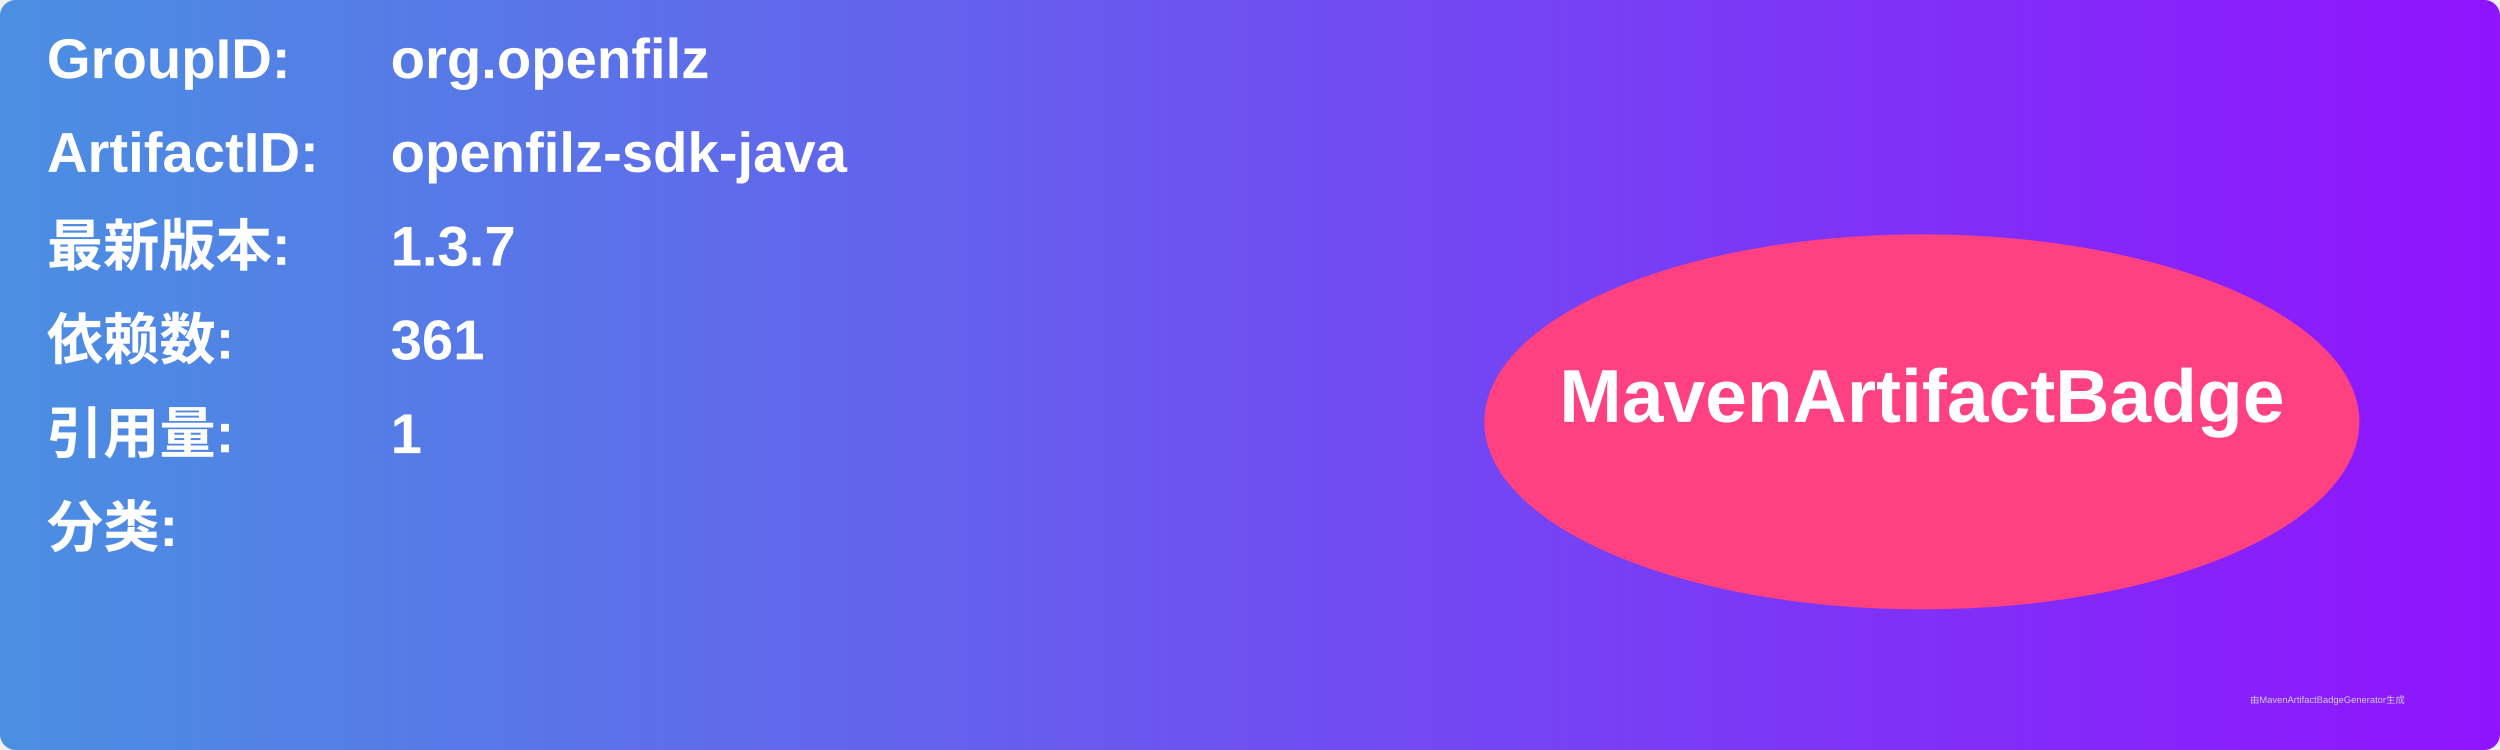
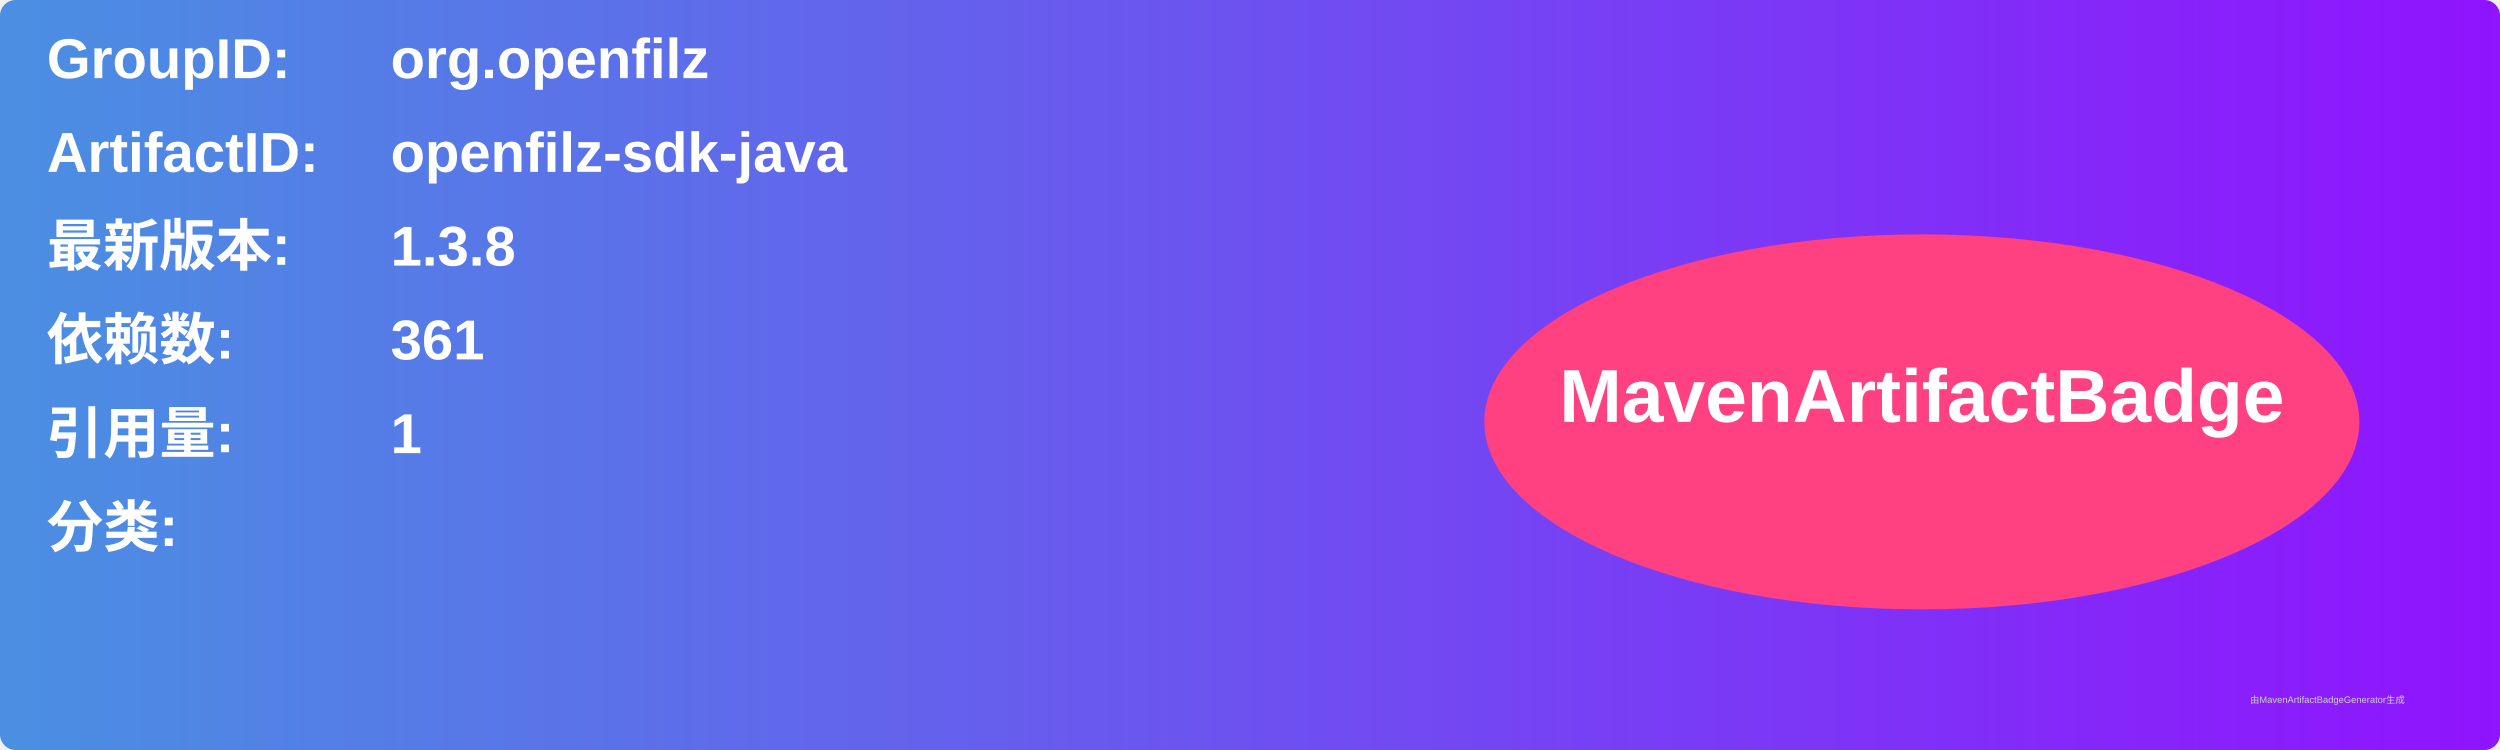
<svg xmlns="http://www.w3.org/2000/svg" width="800" height="240" viewBox="0 0 800 240">
  <linearGradient id="grad" x1="0%" y1="0%" x2="100%" y2="0%">
    <stop offset="0%" stop-color="#4a90e2" />
    <stop offset="100%" stop-color="#9013fe" />
  </linearGradient>
  <rect width="100%" height="100%" rx="5" ry="5" fill="url(#grad)" />
  <g transform="translate(15, 15)">
    <text x="0" y="10" font-family="Arial" font-size="18" fill="white" font-weight="bold" width="260">GroupID:</text>
    <text x="110" y="10" font-family="Arial" font-size="18" fill="white" font-weight="bold" width="460">org.openfilz</text>
    <text x="0" y="40" font-family="Arial" font-size="18" fill="white" font-weight="bold" width="260">ArtifactID:</text>
    <text x="110" y="40" font-family="Arial" font-size="18" fill="white" font-weight="bold" width="460">openfilz-sdk-java</text>
    <text x="0" y="70" font-family="Arial" font-size="18" fill="white" font-weight="bold">最新版本:</text>
    <text x="110" y="70" font-family="Arial" font-size="18" fill="white" font-weight="bold">
-       <tspan font-weight="bold">1.3.7</tspan>
+       <tspan font-weight="bold">1.3.8</tspan>
    </text>
    <text x="0" y="100" font-family="Arial" font-size="18" fill="white" font-weight="bold">依赖数: </text>
    <text x="110" y="100" font-family="Arial" font-size="18" fill="white">
      <tspan font-weight="bold">361</tspan>
    </text>
    <text x="0" y="130" font-family="Arial" font-size="18" fill="white" font-weight="bold">引用量: </text>
    <text x="110" y="130" font-family="Arial" font-size="18" fill="white">
      <tspan font-weight="bold">1</tspan>
    </text>
    <text x="0" y="160" font-family="Arial" font-size="18" fill="white" font-weight="bold">分类:</text>
    <text x="10" y="190" font-family="Arial" font-size="10" fill="white">
      <tspan font-weight="bold" />
    </text>
    <ellipse cx="600" cy="120" rx="140" ry="60" fill="#ff4081" />
    <text x="600" y="120" text-anchor="middle" font-family="Arial" font-size="24" fill="white" font-weight="bold">MavenArtifactBadge</text>
  </g>
  <text x="720" y="225" font-family="Arial" font-size="3" fill="#d0d0d0">由MavenArtifactBadgeGenerator生成</text>
</svg>
